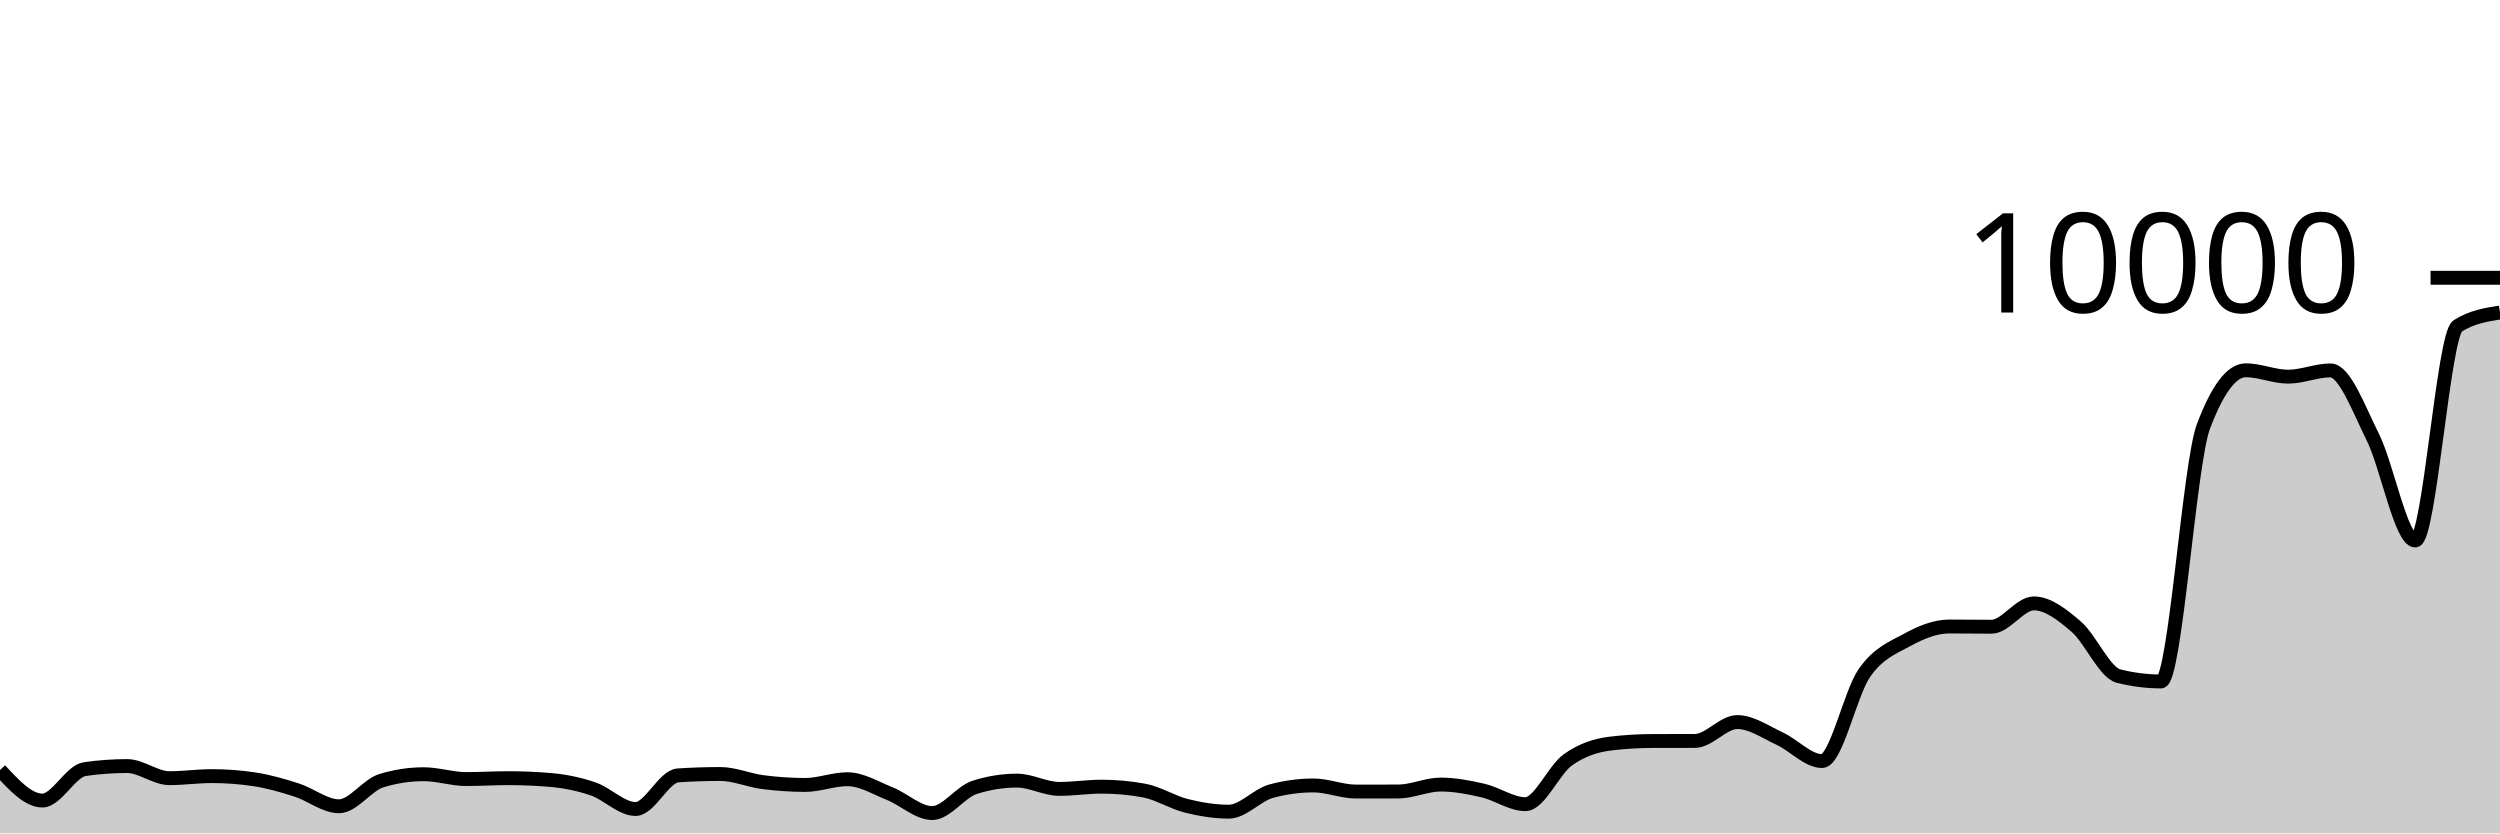
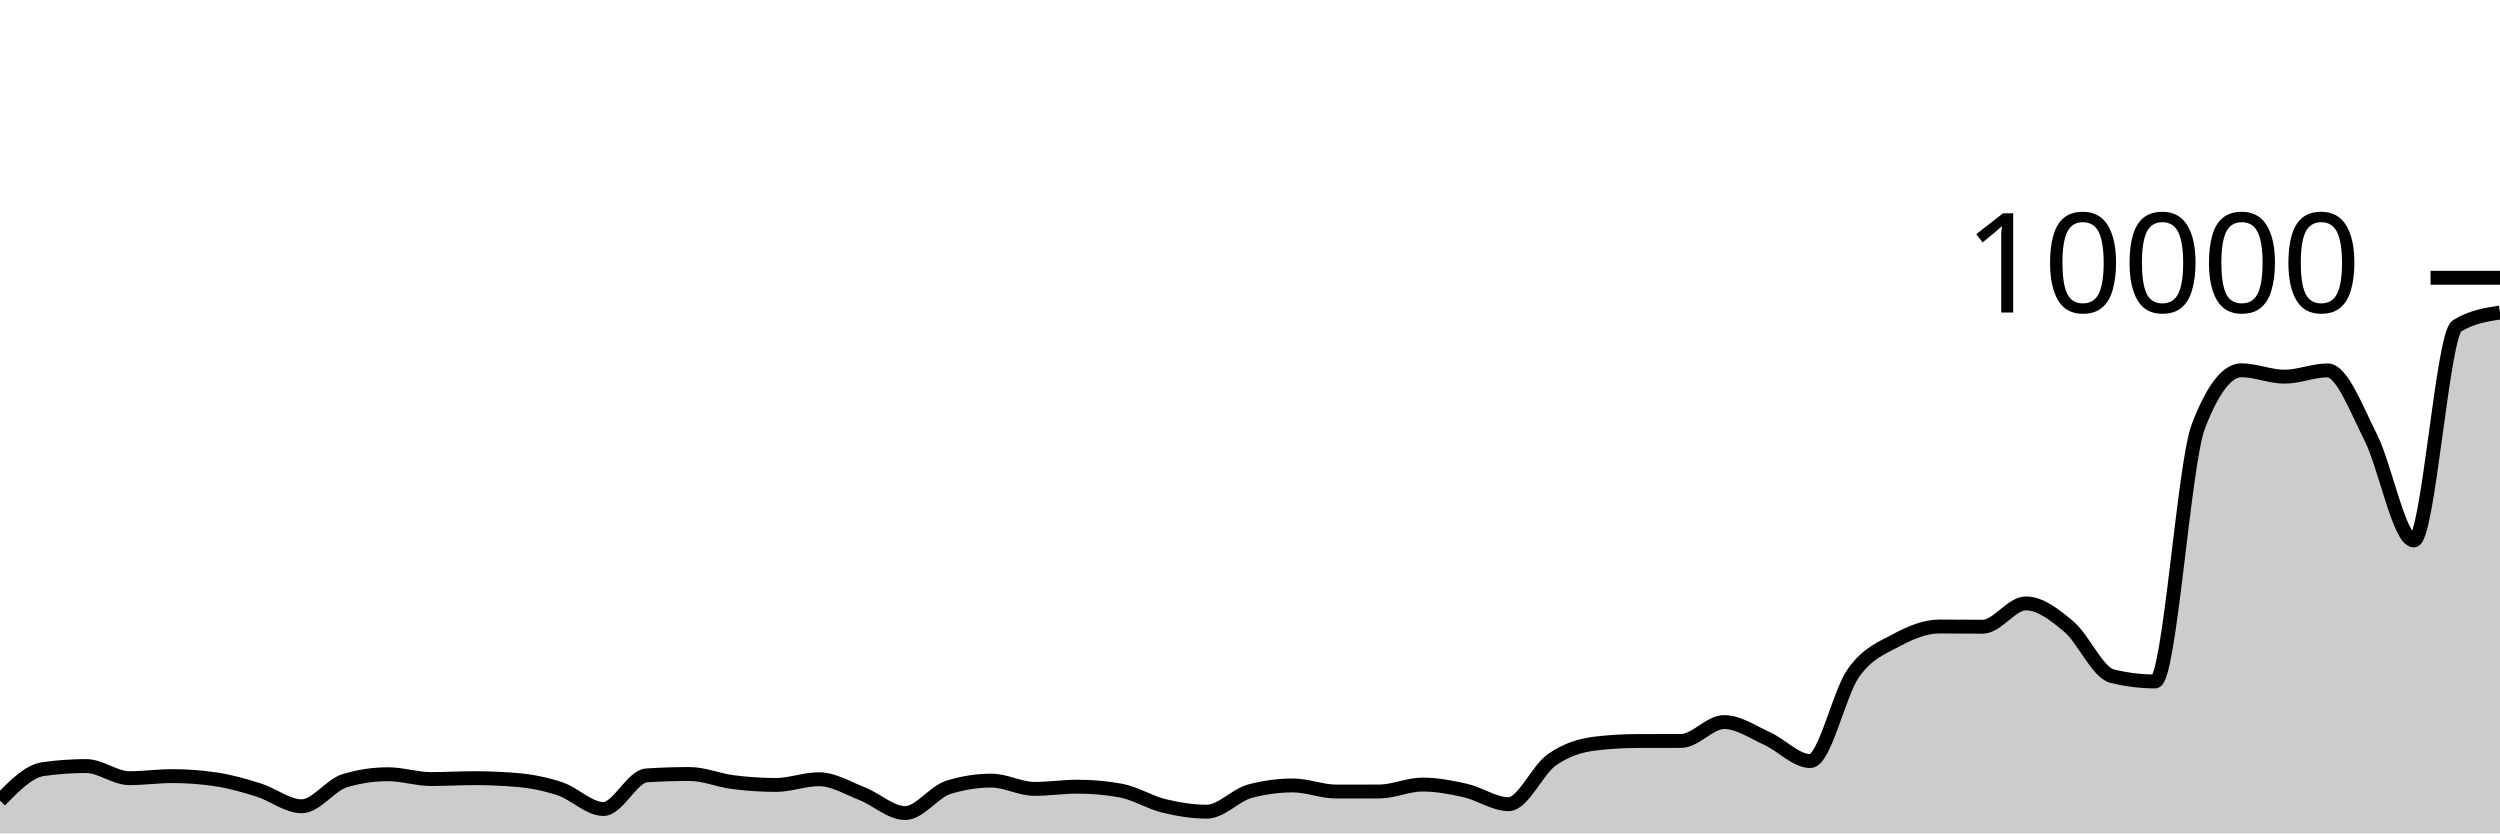
<svg xmlns="http://www.w3.org/2000/svg" viewBox="0 0 180 60">
  <g transform="translate(0,20)">
-     <path class="area" fill="rgba(0, 0, 0, 0.2)" d="M0,35.44C1.017,36.54,2.034,37.64,3.051,37.64C4.068,37.64,5.085,35.523,6.102,35.376C7.119,35.229,8.136,35.156,9.153,35.156C10.169,35.156,11.186,36.028,12.203,36.028C13.22,36.028,14.237,35.88,15.254,35.88C16.271,35.88,17.288,35.956,18.305,36.108C19.322,36.26,20.339,36.556,21.356,36.88C22.373,37.204,23.39,38.052,24.407,38.052C25.424,38.052,26.441,36.517,27.458,36.208C28.475,35.899,29.492,35.744,30.508,35.744C31.525,35.744,32.542,36.092,33.559,36.092C34.576,36.092,35.593,36.028,36.61,36.028C37.627,36.028,38.644,36.072,39.661,36.16C40.678,36.248,41.695,36.456,42.712,36.804C43.729,37.152,44.746,38.248,45.763,38.248C46.78,38.248,47.797,35.895,48.814,35.828C49.831,35.761,50.847,35.728,51.864,35.728C52.881,35.728,53.898,36.181,54.915,36.312C55.932,36.443,56.949,36.516,57.966,36.516C58.983,36.516,60,36.104,61.017,36.104C62.034,36.104,63.051,36.738,64.068,37.144C65.085,37.55,66.102,38.54,67.119,38.54C68.136,38.54,69.153,37.017,70.169,36.692C71.186,36.367,72.203,36.204,73.22,36.204C74.237,36.204,75.254,36.8,76.271,36.8C77.288,36.8,78.305,36.64,79.322,36.64C80.339,36.64,81.356,36.733,82.373,36.92C83.39,37.107,84.407,37.767,85.424,38.02C86.441,38.273,87.458,38.44,88.475,38.44C89.492,38.44,90.508,37.239,91.525,36.964C92.542,36.689,93.559,36.552,94.576,36.552C95.593,36.552,96.61,36.992,97.627,36.992C98.644,36.992,99.661,36.991,100.678,36.988C101.695,36.985,102.712,36.488,103.729,36.488C104.746,36.488,105.763,36.685,106.78,36.92C107.797,37.155,108.814,37.9,109.831,37.9C110.847,37.9,111.864,35.439,112.881,34.712C113.898,33.985,114.915,33.665,115.932,33.54C116.949,33.415,117.966,33.355,118.983,33.352C120,33.349,121.017,33.351,122.034,33.348C123.051,33.345,124.068,31.988,125.085,31.988C126.102,31.988,127.119,32.712,128.136,33.18C129.153,33.648,130.169,34.796,131.186,34.796C132.203,34.796,133.22,29.903,134.237,28.452C135.254,27.001,136.271,26.645,137.288,26.088C138.305,25.531,139.322,25.108,140.339,25.108C141.356,25.108,142.373,25.124,143.39,25.124C144.407,25.124,145.424,23.444,146.441,23.444C147.458,23.444,148.475,24.251,149.492,25.124C150.508,25.997,151.525,28.424,152.542,28.68C153.559,28.936,154.576,29.064,155.593,29.064C156.61,29.064,157.627,13.413,158.644,10.712C159.661,8.011,160.678,6.66,161.695,6.66C162.712,6.66,163.729,7.12,164.746,7.12C165.763,7.12,166.78,6.668,167.797,6.668C168.814,6.668,169.831,9.443,170.847,11.484C171.864,13.525,172.881,18.916,173.898,18.916C174.915,18.916,175.932,4.113,176.949,3.468C177.966,2.823,178.983,2.661,180,2.5L180,40C178.983,40,177.966,40,176.949,40C175.932,40,174.915,40,173.898,40C172.881,40,171.864,40,170.847,40C169.831,40,168.814,40,167.797,40C166.78,40,165.763,40,164.746,40C163.729,40,162.712,40,161.695,40C160.678,40,159.661,40,158.644,40C157.627,40,156.61,40,155.593,40C154.576,40,153.559,40,152.542,40C151.525,40,150.508,40,149.492,40C148.475,40,147.458,40,146.441,40C145.424,40,144.407,40,143.39,40C142.373,40,141.356,40,140.339,40C139.322,40,138.305,40,137.288,40C136.271,40,135.254,40,134.237,40C133.22,40,132.203,40,131.186,40C130.169,40,129.153,40,128.136,40C127.119,40,126.102,40,125.085,40C124.068,40,123.051,40,122.034,40C121.017,40,120,40,118.983,40C117.966,40,116.949,40,115.932,40C114.915,40,113.898,40,112.881,40C111.864,40,110.847,40,109.831,40C108.814,40,107.797,40,106.78,40C105.763,40,104.746,40,103.729,40C102.712,40,101.695,40,100.678,40C99.661,40,98.644,40,97.627,40C96.61,40,95.593,40,94.576,40C93.559,40,92.542,40,91.525,40C90.508,40,89.492,40,88.475,40C87.458,40,86.441,40,85.424,40C84.407,40,83.39,40,82.373,40C81.356,40,80.339,40,79.322,40C78.305,40,77.288,40,76.271,40C75.254,40,74.237,40,73.22,40C72.203,40,71.186,40,70.169,40C69.153,40,68.136,40,67.119,40C66.102,40,65.085,40,64.068,40C63.051,40,62.034,40,61.017,40C60,40,58.983,40,57.966,40C56.949,40,55.932,40,54.915,40C53.898,40,52.881,40,51.864,40C50.847,40,49.831,40,48.814,40C47.797,40,46.78,40,45.763,40C44.746,40,43.729,40,42.712,40C41.695,40,40.678,40,39.661,40C38.644,40,37.627,40,36.61,40C35.593,40,34.576,40,33.559,40C32.542,40,31.525,40,30.508,40C29.492,40,28.475,40,27.458,40C26.441,40,25.424,40,24.407,40C23.39,40,22.373,40,21.356,40C20.339,40,19.322,40,18.305,40C17.288,40,16.271,40,15.254,40C14.237,40,13.22,40,12.203,40C11.186,40,10.169,40,9.153,40C8.136,40,7.119,40,6.102,40C5.085,40,4.068,40,3.051,40C2.034,40,1.017,40,0,40Z" />
-     <path class="line" stroke="black" fill="none" d="M0,35.44C1.017,36.54,2.034,37.64,3.051,37.64C4.068,37.64,5.085,35.523,6.102,35.376C7.119,35.229,8.136,35.156,9.153,35.156C10.169,35.156,11.186,36.028,12.203,36.028C13.22,36.028,14.237,35.88,15.254,35.88C16.271,35.88,17.288,35.956,18.305,36.108C19.322,36.26,20.339,36.556,21.356,36.88C22.373,37.204,23.39,38.052,24.407,38.052C25.424,38.052,26.441,36.517,27.458,36.208C28.475,35.899,29.492,35.744,30.508,35.744C31.525,35.744,32.542,36.092,33.559,36.092C34.576,36.092,35.593,36.028,36.61,36.028C37.627,36.028,38.644,36.072,39.661,36.16C40.678,36.248,41.695,36.456,42.712,36.804C43.729,37.152,44.746,38.248,45.763,38.248C46.78,38.248,47.797,35.895,48.814,35.828C49.831,35.761,50.847,35.728,51.864,35.728C52.881,35.728,53.898,36.181,54.915,36.312C55.932,36.443,56.949,36.516,57.966,36.516C58.983,36.516,60,36.104,61.017,36.104C62.034,36.104,63.051,36.738,64.068,37.144C65.085,37.55,66.102,38.54,67.119,38.54C68.136,38.54,69.153,37.017,70.169,36.692C71.186,36.367,72.203,36.204,73.22,36.204C74.237,36.204,75.254,36.8,76.271,36.8C77.288,36.8,78.305,36.64,79.322,36.64C80.339,36.64,81.356,36.733,82.373,36.92C83.39,37.107,84.407,37.767,85.424,38.02C86.441,38.273,87.458,38.44,88.475,38.44C89.492,38.44,90.508,37.239,91.525,36.964C92.542,36.689,93.559,36.552,94.576,36.552C95.593,36.552,96.61,36.992,97.627,36.992C98.644,36.992,99.661,36.991,100.678,36.988C101.695,36.985,102.712,36.488,103.729,36.488C104.746,36.488,105.763,36.685,106.78,36.92C107.797,37.155,108.814,37.9,109.831,37.9C110.847,37.9,111.864,35.439,112.881,34.712C113.898,33.985,114.915,33.665,115.932,33.54C116.949,33.415,117.966,33.355,118.983,33.352C120,33.349,121.017,33.351,122.034,33.348C123.051,33.345,124.068,31.988,125.085,31.988C126.102,31.988,127.119,32.712,128.136,33.18C129.153,33.648,130.169,34.796,131.186,34.796C132.203,34.796,133.22,29.903,134.237,28.452C135.254,27.001,136.271,26.645,137.288,26.088C138.305,25.531,139.322,25.108,140.339,25.108C141.356,25.108,142.373,25.124,143.39,25.124C144.407,25.124,145.424,23.444,146.441,23.444C147.458,23.444,148.475,24.251,149.492,25.124C150.508,25.997,151.525,28.424,152.542,28.68C153.559,28.936,154.576,29.064,155.593,29.064C156.61,29.064,157.627,13.413,158.644,10.712C159.661,8.011,160.678,6.66,161.695,6.66C162.712,6.66,163.729,7.12,164.746,7.12C165.763,7.12,166.78,6.668,167.797,6.668C168.814,6.668,169.831,9.443,170.847,11.484C171.864,13.525,172.881,18.916,173.898,18.916C174.915,18.916,175.932,4.113,176.949,3.468C177.966,2.823,178.983,2.661,180,2.5" />
+     <path class="area" fill="rgba(0, 0, 0, 0.2)" d="M0,37.64C1.034,36.581,2.069,35.523,3.103,35.376C4.138,35.229,5.172,35.156,6.207,35.156C7.241,35.156,8.276,36.028,9.31,36.028C10.345,36.028,11.379,35.88,12.414,35.88C13.448,35.88,14.483,35.956,15.517,36.108C16.552,36.26,17.586,36.556,18.621,36.88C19.655,37.204,20.69,38.052,21.724,38.052C22.759,38.052,23.793,36.517,24.828,36.208C25.862,35.899,26.897,35.744,27.931,35.744C28.966,35.744,30,36.092,31.034,36.092C32.069,36.092,33.103,36.028,34.138,36.028C35.172,36.028,36.207,36.072,37.241,36.16C38.276,36.248,39.31,36.456,40.345,36.804C41.379,37.152,42.414,38.248,43.448,38.248C44.483,38.248,45.517,35.895,46.552,35.828C47.586,35.761,48.621,35.728,49.655,35.728C50.69,35.728,51.724,36.181,52.759,36.312C53.793,36.443,54.828,36.516,55.862,36.516C56.897,36.516,57.931,36.104,58.966,36.104C60,36.104,61.034,36.738,62.069,37.144C63.103,37.55,64.138,38.54,65.172,38.54C66.207,38.54,67.241,37.017,68.276,36.692C69.31,36.367,70.345,36.204,71.379,36.204C72.414,36.204,73.448,36.8,74.483,36.8C75.517,36.8,76.552,36.64,77.586,36.64C78.621,36.64,79.655,36.733,80.69,36.92C81.724,37.107,82.759,37.767,83.793,38.02C84.828,38.273,85.862,38.44,86.897,38.44C87.931,38.44,88.966,37.239,90,36.964C91.034,36.689,92.069,36.552,93.103,36.552C94.138,36.552,95.172,36.992,96.207,36.992C97.241,36.992,98.276,36.991,99.31,36.988C100.345,36.985,101.379,36.488,102.414,36.488C103.448,36.488,104.483,36.685,105.517,36.92C106.552,37.155,107.586,37.9,108.621,37.9C109.655,37.9,110.69,35.439,111.724,34.712C112.759,33.985,113.793,33.665,114.828,33.54C115.862,33.415,116.897,33.355,117.931,33.352C118.966,33.349,120,33.351,121.034,33.348C122.069,33.345,123.103,31.988,124.138,31.988C125.172,31.988,126.207,32.712,127.241,33.18C128.276,33.648,129.31,34.796,130.345,34.796C131.379,34.796,132.414,29.903,133.448,28.452C134.483,27.001,135.517,26.645,136.552,26.088C137.586,25.531,138.621,25.108,139.655,25.108C140.69,25.108,141.724,25.124,142.759,25.124C143.793,25.124,144.828,23.444,145.862,23.444C146.897,23.444,147.931,24.251,148.966,25.124C150,25.997,151.034,28.424,152.069,28.68C153.103,28.936,154.138,29.064,155.172,29.064C156.207,29.064,157.241,13.413,158.276,10.712C159.31,8.011,160.345,6.66,161.379,6.66C162.414,6.66,163.448,7.12,164.483,7.12C165.517,7.12,166.552,6.668,167.586,6.668C168.621,6.668,169.655,9.443,170.69,11.484C171.724,13.525,172.759,18.916,173.793,18.916C174.828,18.916,175.862,4.113,176.897,3.468C177.931,2.823,178.966,2.661,180,2.5L180,40C178.966,40,177.931,40,176.897,40C175.862,40,174.828,40,173.793,40C172.759,40,171.724,40,170.69,40C169.655,40,168.621,40,167.586,40C166.552,40,165.517,40,164.483,40C163.448,40,162.414,40,161.379,40C160.345,40,159.31,40,158.276,40C157.241,40,156.207,40,155.172,40C154.138,40,153.103,40,152.069,40C151.034,40,150,40,148.966,40C147.931,40,146.897,40,145.862,40C144.828,40,143.793,40,142.759,40C141.724,40,140.69,40,139.655,40C138.621,40,137.586,40,136.552,40C135.517,40,134.483,40,133.448,40C132.414,40,131.379,40,130.345,40C129.31,40,128.276,40,127.241,40C126.207,40,125.172,40,124.138,40C123.103,40,122.069,40,121.034,40C120,40,118.966,40,117.931,40C116.897,40,115.862,40,114.828,40C113.793,40,112.759,40,111.724,40C110.69,40,109.655,40,108.621,40C107.586,40,106.552,40,105.517,40C104.483,40,103.448,40,102.414,40C101.379,40,100.345,40,99.31,40C98.276,40,97.241,40,96.207,40C95.172,40,94.138,40,93.103,40C92.069,40,91.034,40,90,40C88.966,40,87.931,40,86.897,40C85.862,40,84.828,40,83.793,40C82.759,40,81.724,40,80.69,40C79.655,40,78.621,40,77.586,40C76.552,40,75.517,40,74.483,40C73.448,40,72.414,40,71.379,40C70.345,40,69.31,40,68.276,40C67.241,40,66.207,40,65.172,40C64.138,40,63.103,40,62.069,40C61.034,40,60,40,58.966,40C57.931,40,56.897,40,55.862,40C54.828,40,53.793,40,52.759,40C51.724,40,50.69,40,49.655,40C48.621,40,47.586,40,46.552,40C45.517,40,44.483,40,43.448,40C42.414,40,41.379,40,40.345,40C39.31,40,38.276,40,37.241,40C36.207,40,35.172,40,34.138,40C33.103,40,32.069,40,31.034,40C30,40,28.966,40,27.931,40C26.897,40,25.862,40,24.828,40C23.793,40,22.759,40,21.724,40C20.69,40,19.655,40,18.621,40C17.586,40,16.552,40,15.517,40C14.483,40,13.448,40,12.414,40C11.379,40,10.345,40,9.31,40C8.276,40,7.241,40,6.207,40C5.172,40,4.138,40,3.103,40C2.069,40,1.034,40,0,40Z" />
+     <path class="line" stroke="black" fill="none" d="M0,37.64C1.034,36.581,2.069,35.523,3.103,35.376C4.138,35.229,5.172,35.156,6.207,35.156C7.241,35.156,8.276,36.028,9.31,36.028C10.345,36.028,11.379,35.88,12.414,35.88C13.448,35.88,14.483,35.956,15.517,36.108C16.552,36.26,17.586,36.556,18.621,36.88C19.655,37.204,20.69,38.052,21.724,38.052C22.759,38.052,23.793,36.517,24.828,36.208C25.862,35.899,26.897,35.744,27.931,35.744C28.966,35.744,30,36.092,31.034,36.092C32.069,36.092,33.103,36.028,34.138,36.028C35.172,36.028,36.207,36.072,37.241,36.16C38.276,36.248,39.31,36.456,40.345,36.804C41.379,37.152,42.414,38.248,43.448,38.248C44.483,38.248,45.517,35.895,46.552,35.828C47.586,35.761,48.621,35.728,49.655,35.728C50.69,35.728,51.724,36.181,52.759,36.312C53.793,36.443,54.828,36.516,55.862,36.516C56.897,36.516,57.931,36.104,58.966,36.104C60,36.104,61.034,36.738,62.069,37.144C63.103,37.55,64.138,38.54,65.172,38.54C66.207,38.54,67.241,37.017,68.276,36.692C69.31,36.367,70.345,36.204,71.379,36.204C72.414,36.204,73.448,36.8,74.483,36.8C75.517,36.8,76.552,36.64,77.586,36.64C78.621,36.64,79.655,36.733,80.69,36.92C81.724,37.107,82.759,37.767,83.793,38.02C84.828,38.273,85.862,38.44,86.897,38.44C87.931,38.44,88.966,37.239,90,36.964C91.034,36.689,92.069,36.552,93.103,36.552C94.138,36.552,95.172,36.992,96.207,36.992C97.241,36.992,98.276,36.991,99.31,36.988C100.345,36.985,101.379,36.488,102.414,36.488C103.448,36.488,104.483,36.685,105.517,36.92C106.552,37.155,107.586,37.9,108.621,37.9C109.655,37.9,110.69,35.439,111.724,34.712C112.759,33.985,113.793,33.665,114.828,33.54C115.862,33.415,116.897,33.355,117.931,33.352C118.966,33.349,120,33.351,121.034,33.348C122.069,33.345,123.103,31.988,124.138,31.988C125.172,31.988,126.207,32.712,127.241,33.18C128.276,33.648,129.31,34.796,130.345,34.796C131.379,34.796,132.414,29.903,133.448,28.452C134.483,27.001,135.517,26.645,136.552,26.088C137.586,25.531,138.621,25.108,139.655,25.108C140.69,25.108,141.724,25.124,142.759,25.124C143.793,25.124,144.828,23.444,145.862,23.444C146.897,23.444,147.931,24.251,148.966,25.124C150,25.997,151.034,28.424,152.069,28.68C153.103,28.936,154.138,29.064,155.172,29.064C156.207,29.064,157.241,13.413,158.276,10.712C159.31,8.011,160.345,6.66,161.379,6.66C162.414,6.66,163.448,7.12,164.483,7.12C165.517,7.12,166.552,6.668,167.586,6.668C168.621,6.668,169.655,9.443,170.69,11.484C171.724,13.525,172.759,18.916,173.793,18.916C174.828,18.916,175.862,4.113,176.897,3.468C177.931,2.823,178.966,2.661,180,2.5" />
    <path class="axis-ceiling" stroke-width="1" stroke="black" fill="none" d="M175,0L180,0" />
    <text class="axis-ceiling-label" font-family="sans-serif" text-anchor="end" font-size="10px" x="170" y="2.5">10000</text>
  </g>
</svg>
